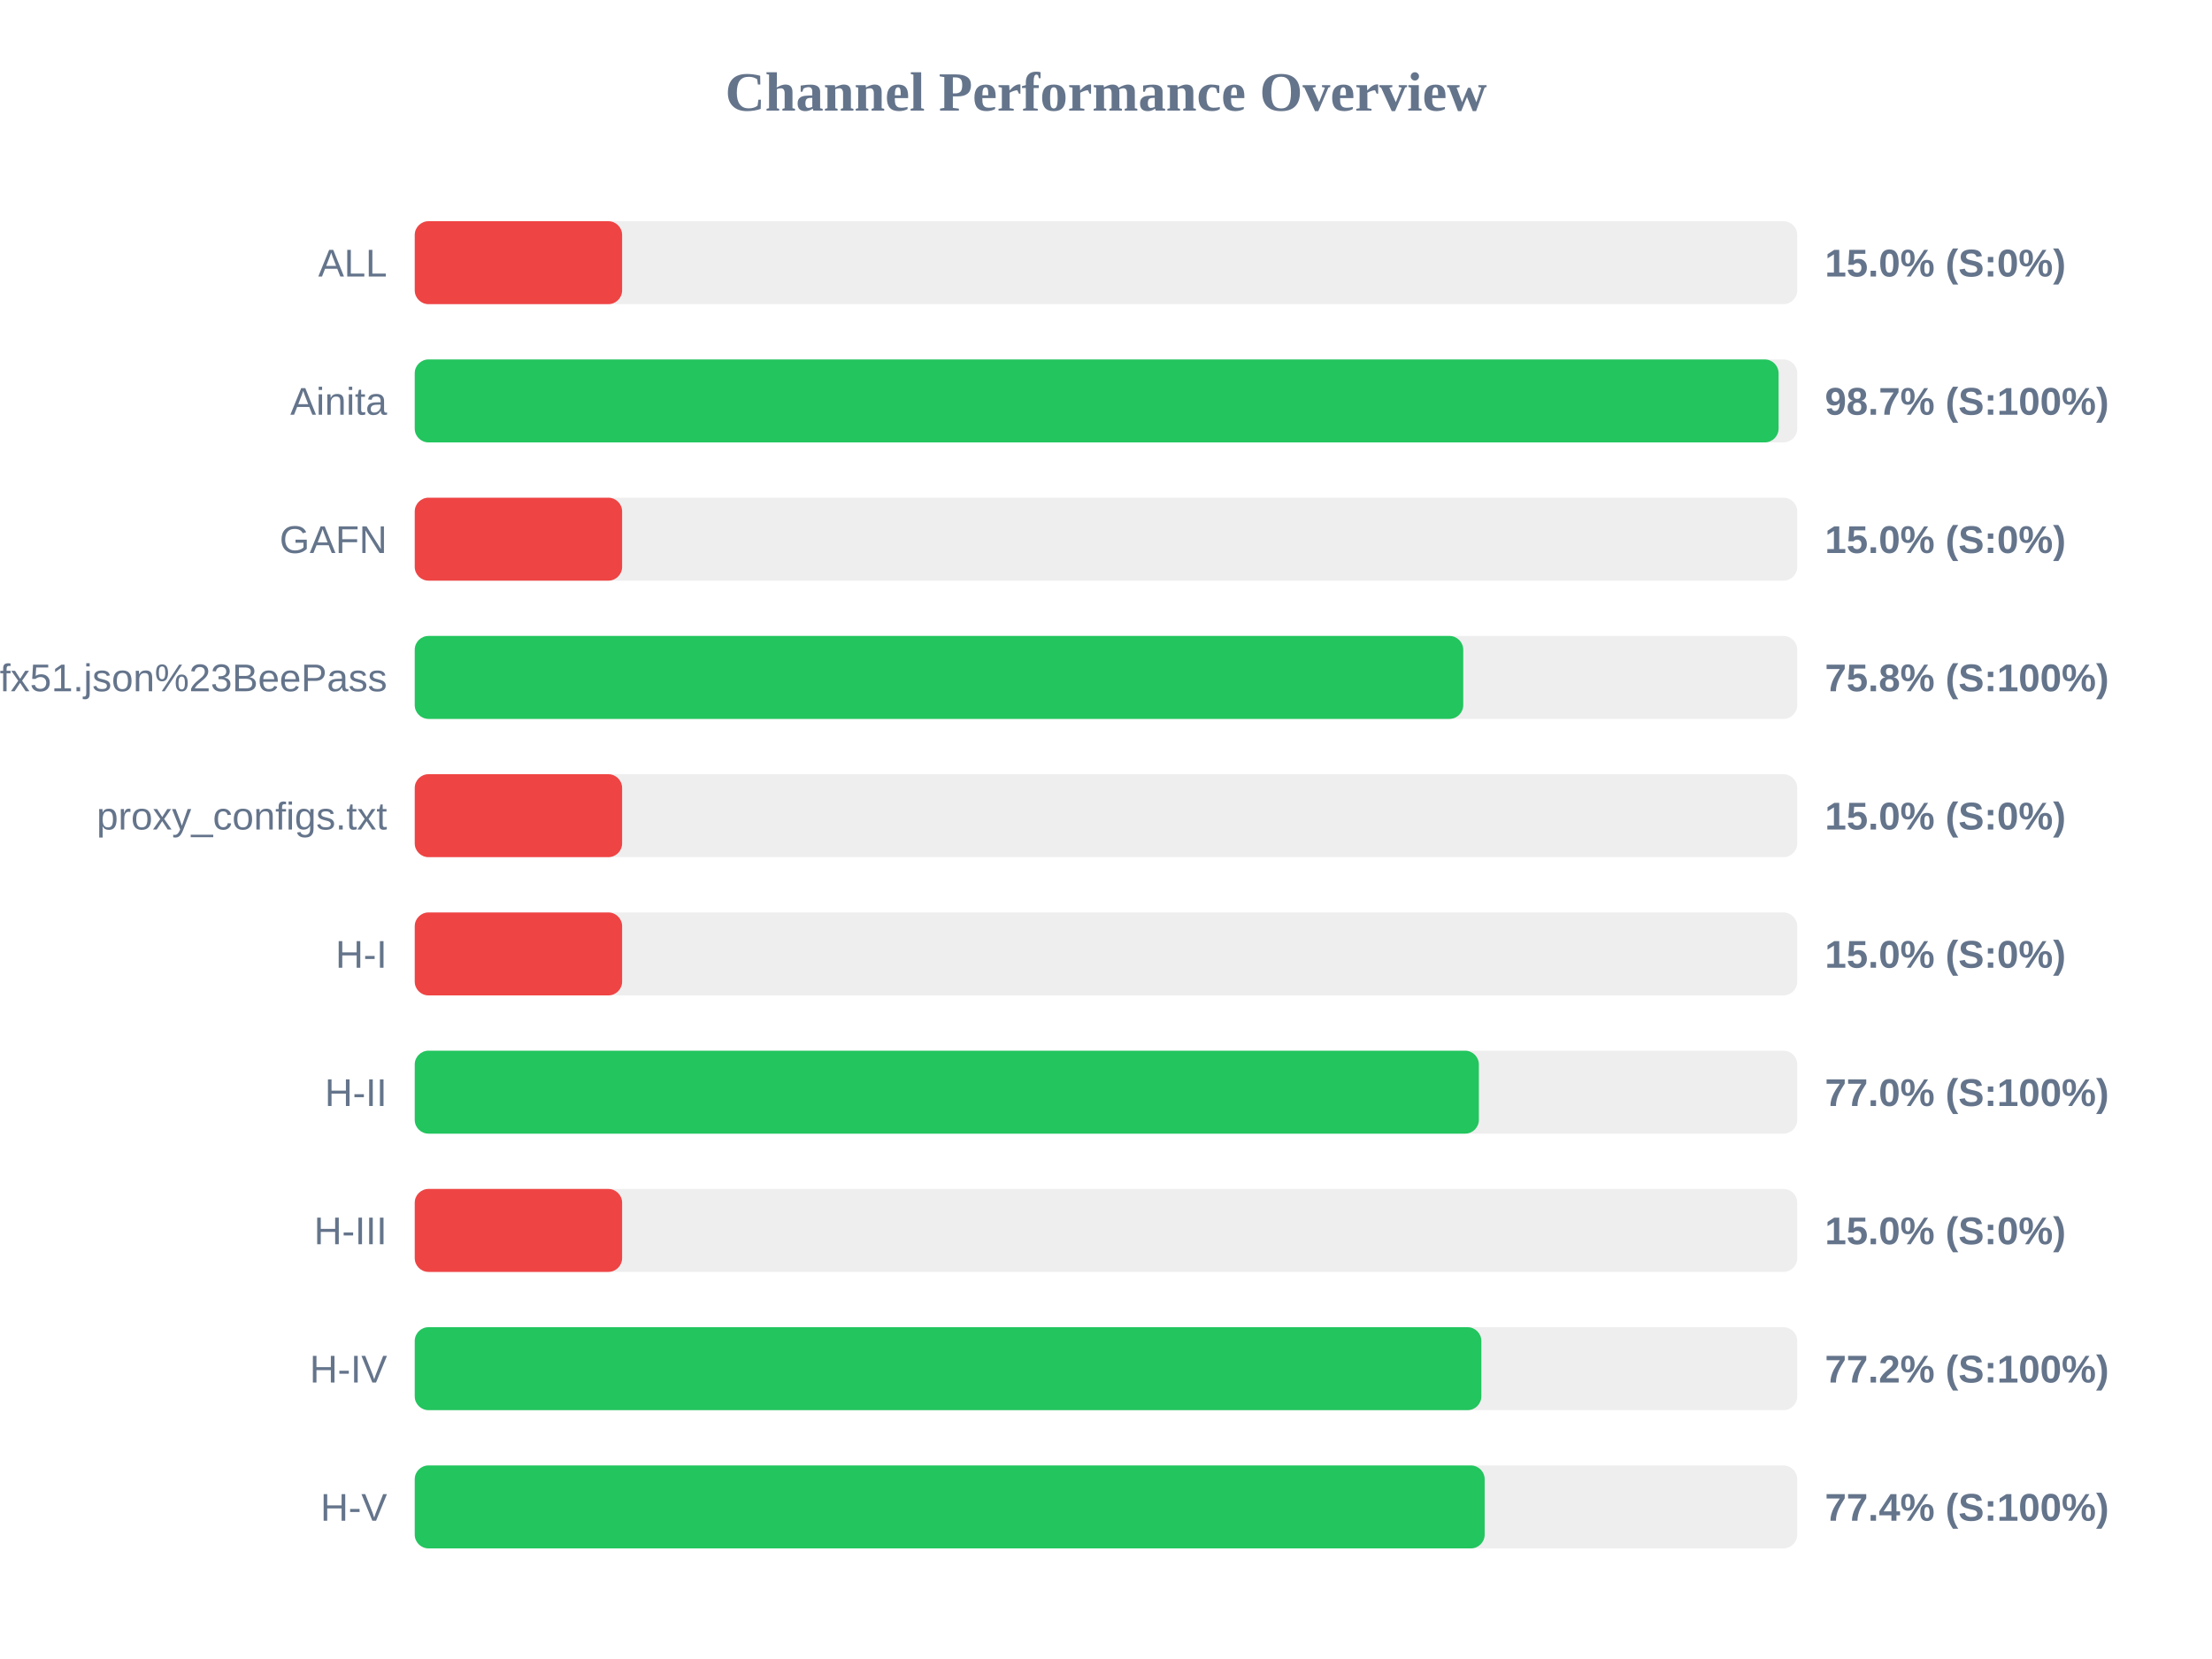
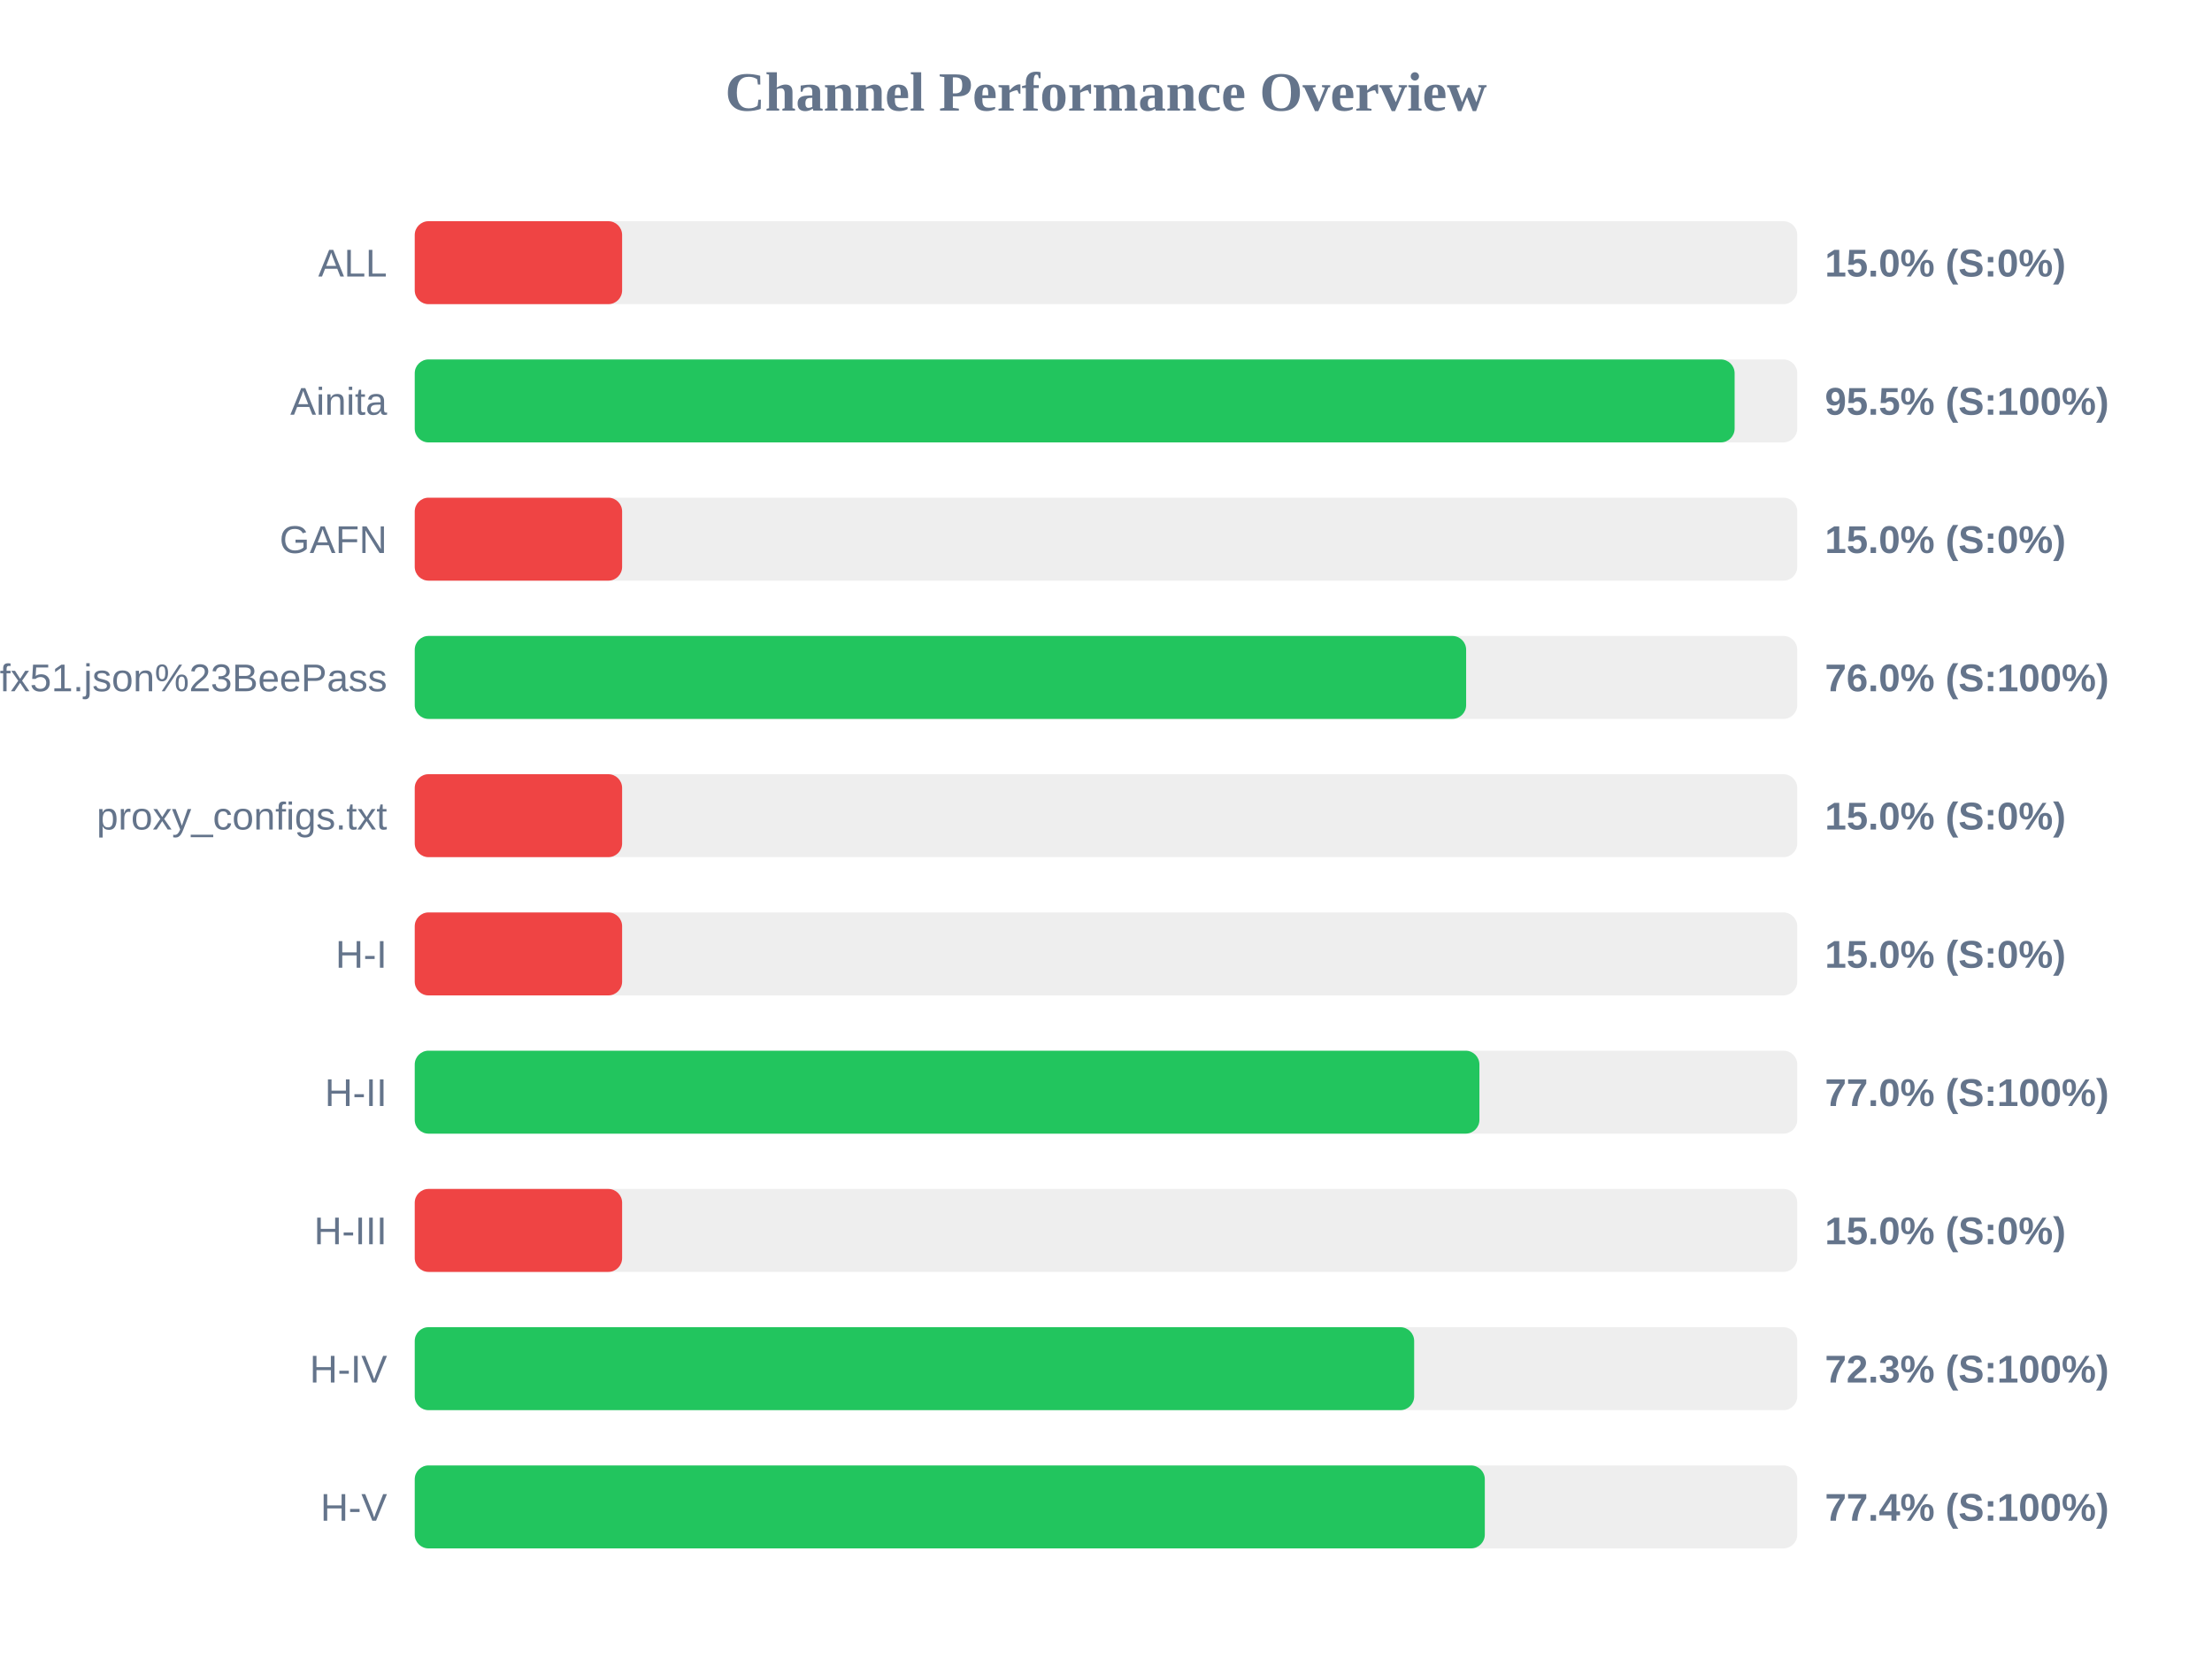
<svg xmlns="http://www.w3.org/2000/svg" width="800" height="600" version="1.1">
  <style>
        .row { font: 14px Arial; fill: #64748b; }
        .score { font: bold 14px Arial; fill: #64748b; }
    </style>
  <text x="400" y="40" text-anchor="middle" font-size="20px" font-weight="bold" fill="#64748b">Channel Performance Overview</text>
  <rect x="150" y="80" width="500" height="30" fill="#eee" rx="5" />
  <rect x="150" y="80" width="75.0" height="30" fill="#ef4444" rx="5" />
  <text x="140" y="100" text-anchor="end" class="row">ALL</text>
  <text x="660" y="100" text-anchor="start" class="score">15.0% (S:0%)</text>
  <rect x="150" y="130" width="500" height="30" fill="#eee" rx="5" />
-   <rect x="150" y="130" width="493.25" height="30" fill="#22c55e" rx="5" />
+   <rect x="150" y="130" width="477.35" height="30" fill="#22c55e" rx="5" />
  <text x="140" y="150" text-anchor="end" class="row">Ainita</text>
-   <text x="660" y="150" text-anchor="start" class="score">98.7% (S:100%)</text>
+   <text x="660" y="150" text-anchor="start" class="score">95.5% (S:100%)</text>
  <rect x="150" y="180" width="500" height="30" fill="#eee" rx="5" />
  <rect x="150" y="180" width="75.0" height="30" fill="#ef4444" rx="5" />
  <text x="140" y="200" text-anchor="end" class="row">GAFN</text>
  <text x="660" y="200" text-anchor="start" class="score">15.0% (S:0%)</text>
  <rect x="150" y="230" width="500" height="30" fill="#eee" rx="5" />
-   <rect x="150" y="230" width="379.2" height="30" fill="#22c55e" rx="5" />
+   <rect x="150" y="230" width="380.25" height="30" fill="#22c55e" rx="5" />
  <text x="140" y="250" text-anchor="end" class="row">sub?s=ssconf%3A%2F%2Fs3.amazonaws.com%2Fbeedynconprd%2Fzf38bv6oxi1nv3wfkpmxyfl8yj5fargza3foantoalu16vznl0ckxx7bgf1ufx51.json%23BeePass</text>
-   <text x="660" y="250" text-anchor="start" class="score">75.8% (S:100%)</text>
+   <text x="660" y="250" text-anchor="start" class="score">76.0% (S:100%)</text>
  <rect x="150" y="280" width="500" height="30" fill="#eee" rx="5" />
  <rect x="150" y="280" width="75.0" height="30" fill="#ef4444" rx="5" />
  <text x="140" y="300" text-anchor="end" class="row">proxy_configs.txt</text>
  <text x="660" y="300" text-anchor="start" class="score">15.0% (S:0%)</text>
  <rect x="150" y="330" width="500" height="30" fill="#eee" rx="5" />
  <rect x="150" y="330" width="75.0" height="30" fill="#ef4444" rx="5" />
  <text x="140" y="350" text-anchor="end" class="row">H-I</text>
  <text x="660" y="350" text-anchor="start" class="score">15.0% (S:0%)</text>
  <rect x="150" y="380" width="500" height="30" fill="#eee" rx="5" />
-   <rect x="150" y="380" width="384.85" height="30" fill="#22c55e" rx="5" />
+   <rect x="150" y="380" width="385.05" height="30" fill="#22c55e" rx="5" />
  <text x="140" y="400" text-anchor="end" class="row">H-II</text>
  <text x="660" y="400" text-anchor="start" class="score">77.0% (S:100%)</text>
  <rect x="150" y="430" width="500" height="30" fill="#eee" rx="5" />
  <rect x="150" y="430" width="75.0" height="30" fill="#ef4444" rx="5" />
  <text x="140" y="450" text-anchor="end" class="row">H-III</text>
  <text x="660" y="450" text-anchor="start" class="score">15.0% (S:0%)</text>
  <rect x="150" y="480" width="500" height="30" fill="#eee" rx="5" />
-   <rect x="150" y="480" width="385.75" height="30" fill="#22c55e" rx="5" />
+   <rect x="150" y="480" width="361.45" height="30" fill="#22c55e" rx="5" />
  <text x="140" y="500" text-anchor="end" class="row">H-IV</text>
-   <text x="660" y="500" text-anchor="start" class="score">77.2% (S:100%)</text>
+   <text x="660" y="500" text-anchor="start" class="score">72.3% (S:100%)</text>
  <rect x="150" y="530" width="500" height="30" fill="#eee" rx="5" />
-   <rect x="150" y="530" width="386.95" height="30" fill="#22c55e" rx="5" />
+   <rect x="150" y="530" width="387.0" height="30" fill="#22c55e" rx="5" />
  <text x="140" y="550" text-anchor="end" class="row">H-V</text>
  <text x="660" y="550" text-anchor="start" class="score">77.4% (S:100%)</text>
</svg>
